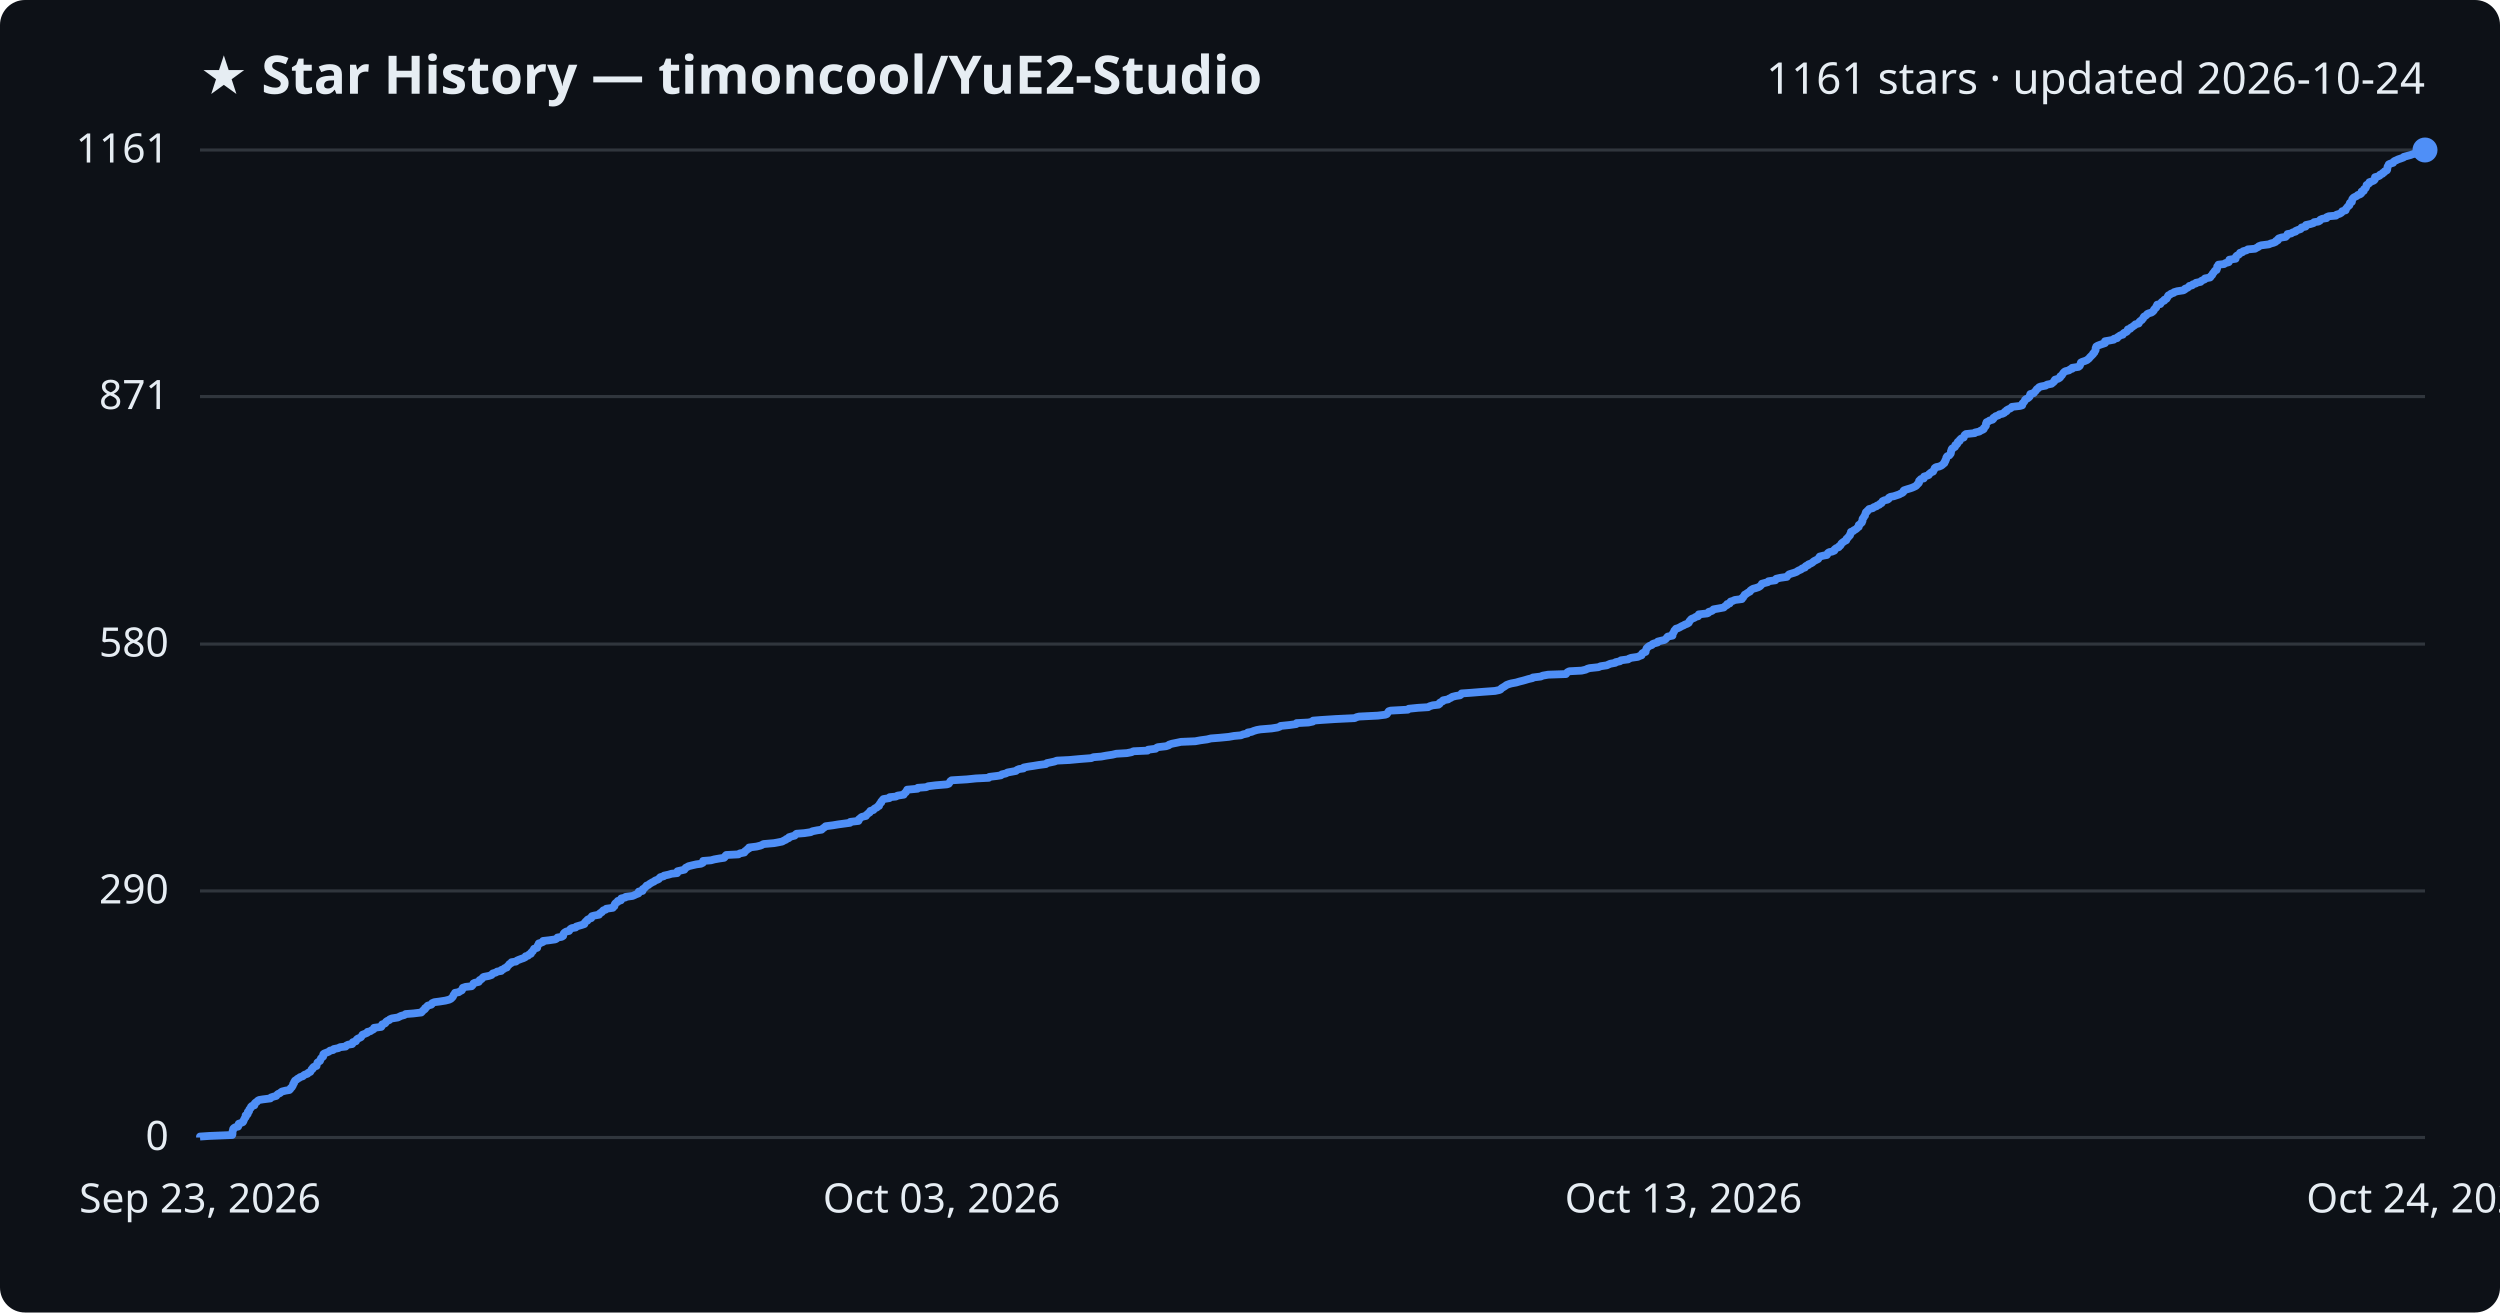
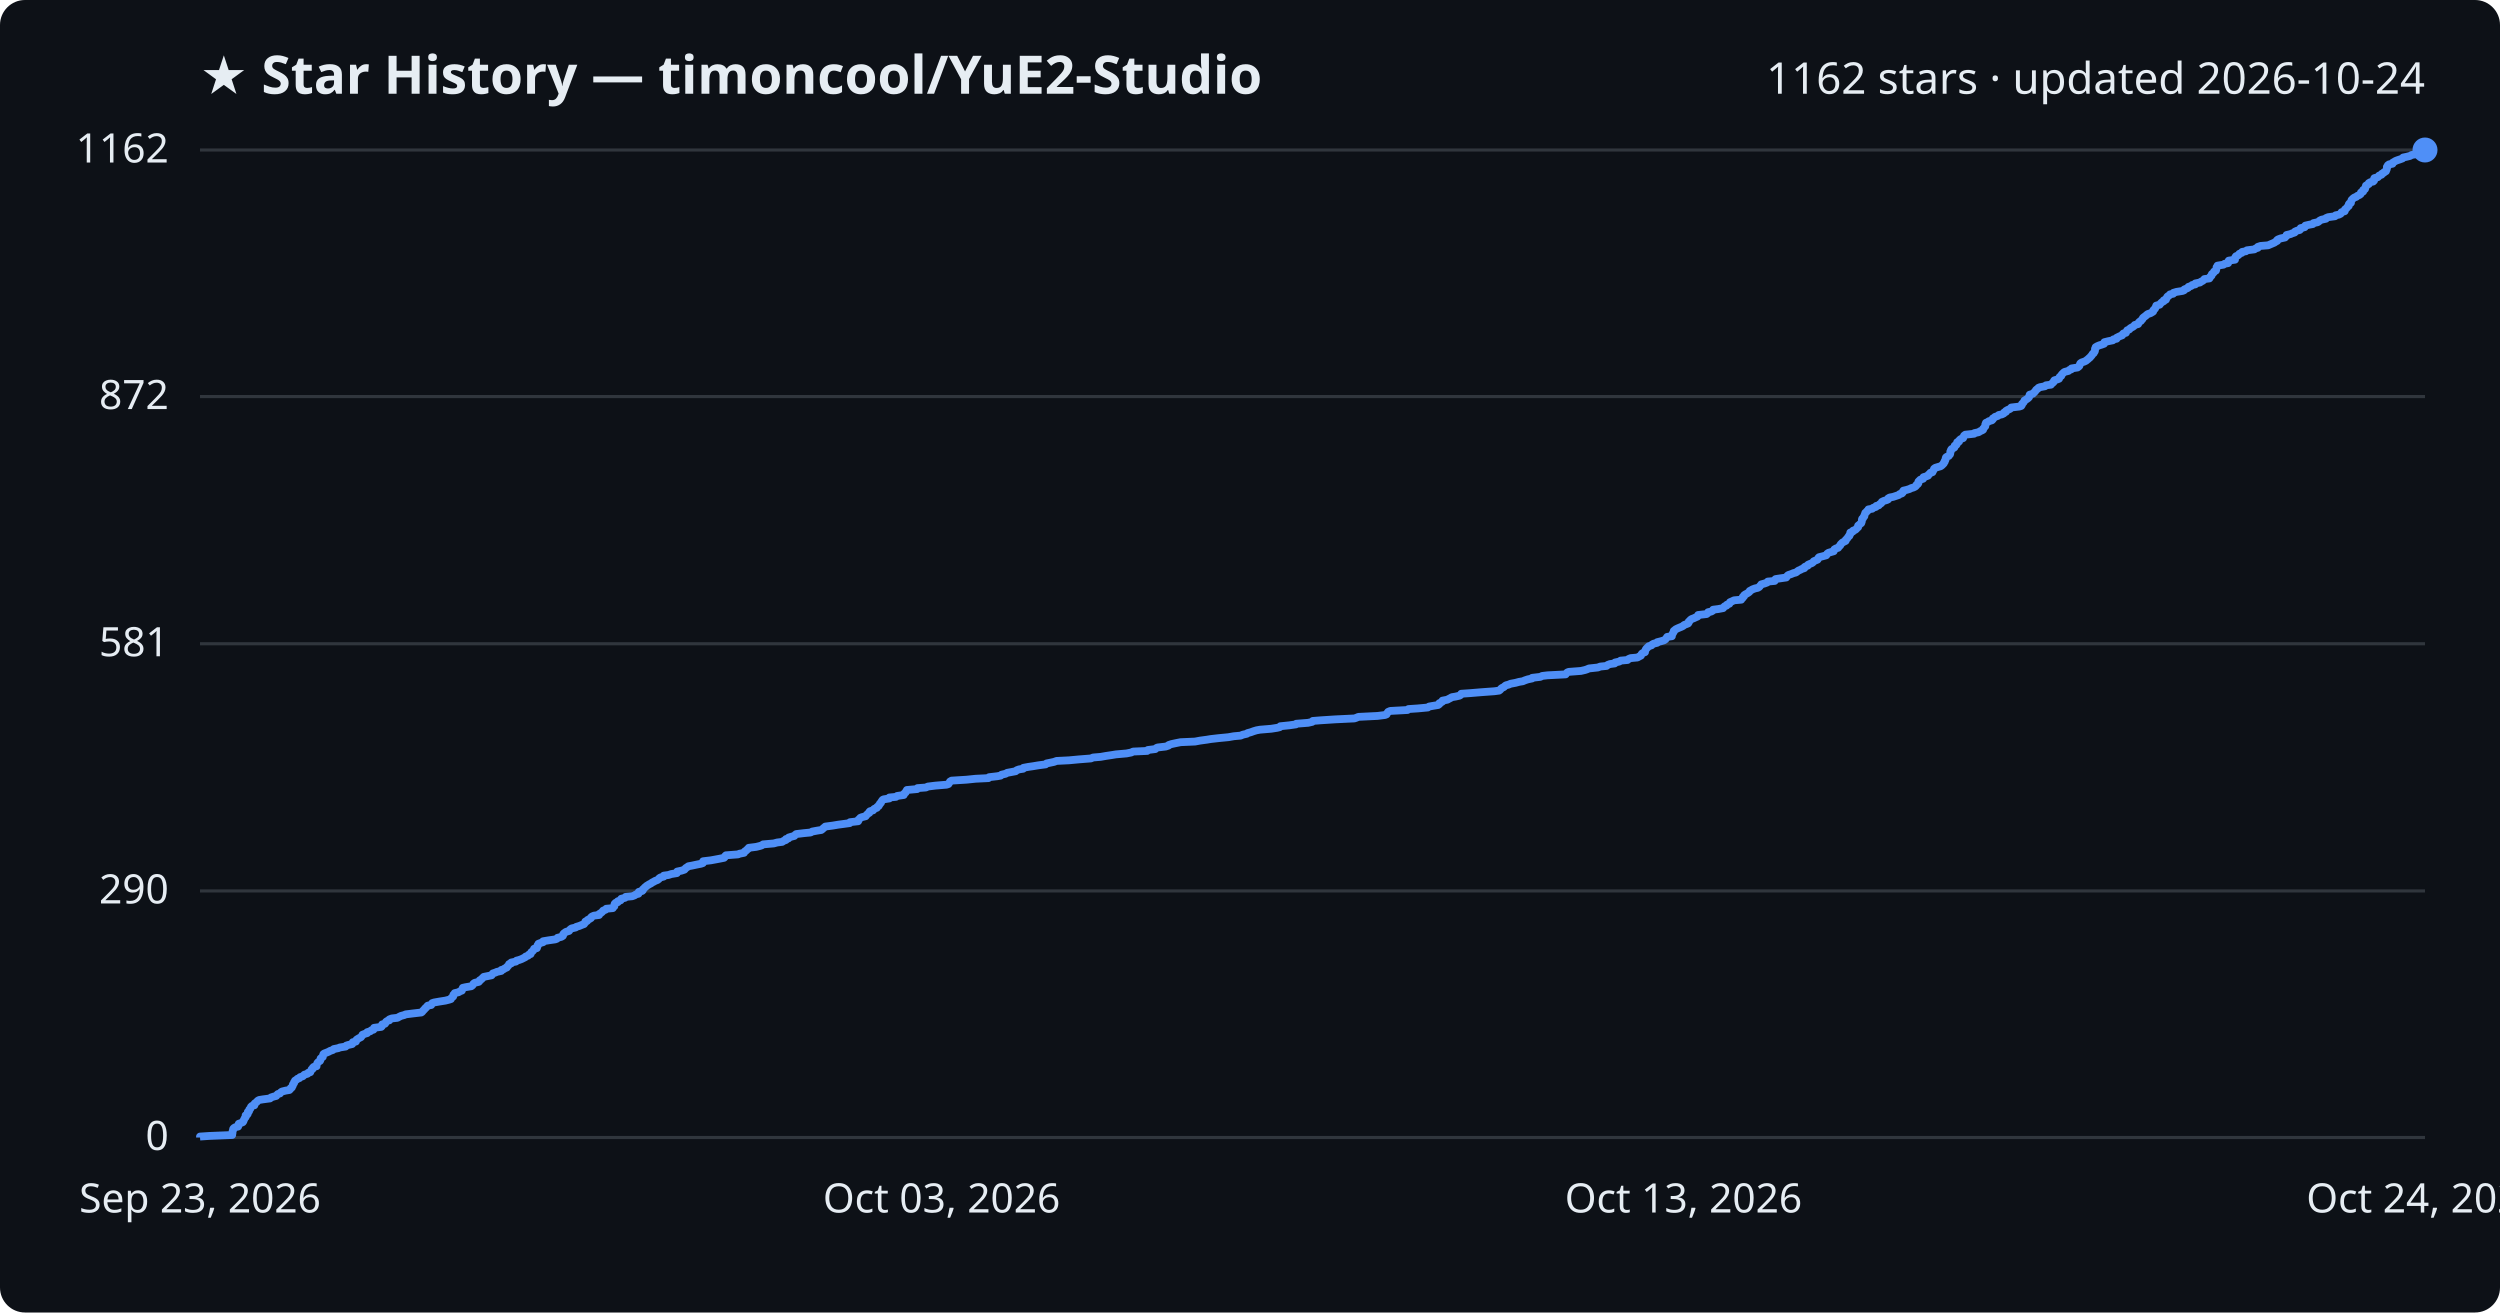
<svg xmlns="http://www.w3.org/2000/svg" viewBox="0 0 800 420" font-family="Segoe UI, sans-serif">
  <rect width="800" height="420" fill="#0d1117" rx="8" />
  <text x="64" y="30" fill="#e6edf3" font-size="17" font-weight="700">★ Star History — timoncool/YuE2-Studio</text>
-   <text x="776" y="30" fill="#e6edf3" font-size="14" text-anchor="end">1161 stars · updated 2026-10-24</text>
+   <text x="776" y="30" fill="#e6edf3" font-size="14" text-anchor="end">1162 stars · updated 2026-10-24</text>
  <line x1="64" y1="364.0" x2="776" y2="364.0" stroke="#30363d" stroke-width="1" />
  <text x="54" y="368.0" fill="#e6edf3" font-size="13" text-anchor="end">0</text>
  <line x1="64" y1="285.1" x2="776" y2="285.1" stroke="#30363d" stroke-width="1" />
  <text x="54" y="289.1" fill="#e6edf3" font-size="13" text-anchor="end">290</text>
-   <line x1="64" y1="206.1" x2="776" y2="206.1" stroke="#30363d" stroke-width="1" />
-   <text x="54" y="210.1" fill="#e6edf3" font-size="13" text-anchor="end">580</text>
+   <line x1="64" y1="206.0" x2="776" y2="206.0" stroke="#30363d" stroke-width="1" />
+   <text x="54" y="210.0" fill="#e6edf3" font-size="13" text-anchor="end">581</text>
  <line x1="64" y1="126.9" x2="776" y2="126.9" stroke="#30363d" stroke-width="1" />
-   <text x="54" y="130.9" fill="#e6edf3" font-size="13" text-anchor="end">871</text>
+   <text x="54" y="130.9" fill="#e6edf3" font-size="13" text-anchor="end">872</text>
  <line x1="64" y1="48.0" x2="776" y2="48.0" stroke="#30363d" stroke-width="1" />
-   <text x="54" y="52.0" fill="#e6edf3" font-size="13" text-anchor="end">1161</text>
-   <path d="M64.0,364.0 L64.0,363.7 L67.0,363.5 L74.3,363.2 L74.4,362.9 L74.4,362.6 L74.4,362.4 L74.4,362.1 L74.5,361.8 L74.6,361.6 L74.6,361.3 L74.8,361.0 L75.3,360.7 L76.2,360.5 L76.3,360.2 L76.3,359.9 L76.4,359.6 L77.0,359.4 L77.7,359.1 L77.9,358.8 L77.9,358.6 L78.1,358.3 L78.2,358.0 L78.4,357.7 L78.6,357.5 L78.6,357.2 L78.6,356.9 L79.1,356.7 L79.3,356.4 L79.3,356.1 L79.3,355.8 L79.7,355.6 L79.7,355.3 L79.8,355.0 L80.1,354.7 L80.3,354.5 L80.3,354.2 L80.6,353.9 L81.4,353.7 L81.5,353.4 L81.5,353.1 L81.8,352.8 L82.2,352.6 L82.4,352.3 L82.9,352.0 L84.1,351.8 L86.5,351.5 L86.7,351.2 L87.6,350.9 L88.4,350.7 L88.6,350.4 L88.9,350.1 L89.6,349.8 L89.8,349.6 L90.2,349.3 L91.4,349.0 L92.6,348.8 L92.9,348.5 L93.0,348.2 L93.4,347.9 L93.5,347.7 L93.7,347.4 L93.8,347.1 L93.8,346.9 L94.1,346.6 L94.1,346.3 L94.3,346.0 L94.4,345.8 L94.9,345.5 L95.2,345.2 L95.8,344.9 L96.0,344.7 L96.9,344.4 L97.2,344.1 L97.5,343.9 L98.4,343.6 L98.6,343.3 L99.3,343.0 L99.4,342.8 L99.6,342.5 L99.7,342.2 L100.1,342.0 L100.1,341.7 L100.4,341.4 L101.3,341.1 L101.3,340.9 L101.4,340.6 L101.5,340.3 L101.6,340.0 L101.9,339.8 L102.4,339.5 L102.5,339.2 L102.6,339.0 L102.7,338.7 L103.0,338.4 L103.4,338.1 L103.4,337.9 L103.4,337.6 L103.5,337.3 L103.8,337.1 L104.6,336.8 L105.3,336.5 L105.6,336.2 L106.6,336.0 L106.8,335.7 L108.3,335.4 L108.8,335.1 L110.6,334.9 L110.8,334.6 L111.4,334.3 L112.7,334.1 L112.9,333.8 L112.9,333.5 L113.9,333.2 L114.0,333.0 L114.1,332.7 L114.4,332.4 L114.9,332.2 L115.5,331.9 L115.7,331.6 L115.9,331.3 L116.0,331.1 L116.8,330.8 L117.5,330.5 L117.6,330.2 L118.5,330.0 L118.9,329.7 L119.5,329.4 L119.7,329.2 L119.7,328.9 L122.0,328.6 L122.2,328.3 L122.2,328.1 L122.3,327.8 L123.2,327.5 L123.4,327.3 L123.5,327.0 L123.9,326.7 L124.6,326.4 L124.7,326.2 L125.4,325.9 L127.3,325.6 L127.7,325.4 L128.3,325.1 L129.4,324.8 L129.8,324.5 L132.3,324.3 L134.8,324.0 L135.1,323.7 L135.3,323.4 L135.6,323.2 L136.0,322.9 L136.0,322.6 L136.4,322.4 L136.6,322.1 L136.9,321.8 L138.0,321.5 L138.2,321.3 L138.3,321.0 L139.0,320.7 L140.6,320.5 L142.5,320.2 L143.7,319.9 L144.3,319.6 L144.5,319.4 L144.8,319.1 L145.0,318.8 L145.1,318.5 L145.2,318.3 L145.5,318.0 L145.6,317.7 L146.8,317.5 L147.2,317.2 L147.8,316.9 L147.9,316.6 L148.1,316.4 L148.1,316.1 L149.0,315.8 L150.9,315.6 L151.2,315.3 L151.4,315.0 L151.5,314.7 L151.9,314.5 L153.2,314.2 L153.4,313.9 L153.5,313.6 L154.0,313.4 L154.3,313.1 L154.5,312.8 L154.8,312.6 L156.4,312.3 L157.3,312.0 L157.5,311.7 L157.7,311.5 L158.7,311.2 L159.1,310.9 L160.4,310.7 L160.4,310.4 L161.2,310.1 L161.5,309.8 L162.2,309.6 L162.3,309.3 L162.6,309.0 L162.9,308.7 L163.0,308.5 L163.6,308.2 L163.7,307.9 L165.1,307.7 L165.4,307.4 L166.1,307.1 L166.9,306.8 L167.5,306.6 L168.1,306.3 L168.2,306.0 L169.0,305.8 L169.2,305.5 L169.9,305.2 L169.9,304.9 L170.1,304.7 L170.5,304.4 L170.6,304.1 L170.9,303.8 L170.9,303.6 L171.9,303.3 L171.9,303.0 L172.0,302.8 L172.1,302.5 L172.4,302.2 L172.4,301.9 L173.1,301.7 L173.8,301.4 L173.8,301.1 L175.6,300.9 L177.7,300.6 L178.2,300.3 L178.4,300.0 L179.7,299.8 L180.2,299.5 L180.2,299.2 L180.3,298.9 L180.4,298.7 L180.7,298.4 L181.2,298.1 L182.1,297.9 L182.3,297.6 L182.5,297.3 L183.0,297.0 L184.2,296.8 L184.4,296.5 L185.4,296.2 L186.1,296.0 L187.0,295.7 L187.0,295.4 L187.3,295.1 L187.4,294.9 L188.0,294.6 L188.0,294.3 L188.6,294.0 L189.2,293.8 L189.2,293.5 L189.4,293.2 L190.1,293.0 L191.7,292.7 L191.8,292.4 L192.2,292.1 L192.6,291.9 L192.8,291.6 L193.1,291.3 L193.8,291.1 L194.0,290.8 L196.1,290.5 L196.2,290.2 L196.6,290.0 L196.7,289.7 L196.7,289.4 L196.8,289.2 L197.1,288.9 L197.7,288.6 L197.7,288.3 L198.7,288.1 L198.7,287.8 L198.8,287.5 L200.1,287.2 L200.2,287.0 L202.4,286.7 L203.1,286.4 L203.5,286.2 L204.3,285.9 L204.4,285.6 L204.4,285.3 L205.6,285.1 L205.7,284.8 L205.7,284.5 L206.1,284.3 L206.4,284.0 L206.7,283.7 L206.9,283.4 L207.5,283.2 L207.8,282.9 L208.3,282.6 L208.8,282.3 L209.3,282.1 L209.6,281.8 L210.4,281.5 L210.8,281.3 L211.0,281.0 L211.3,280.7 L212.4,280.4 L212.5,280.2 L213.9,279.9 L214.9,279.6 L216.7,279.4 L216.8,279.1 L216.8,278.8 L218.1,278.5 L219.0,278.3 L219.2,278.0 L219.4,277.7 L220.0,277.4 L220.3,277.2 L221.5,276.9 L222.8,276.6 L224.3,276.4 L224.9,276.1 L225.0,275.8 L225.0,275.5 L227.5,275.3 L228.6,275.0 L230.3,274.7 L231.7,274.5 L232.0,274.2 L232.1,273.9 L232.4,273.6 L236.3,273.4 L236.7,273.1 L238.2,272.8 L238.3,272.5 L238.5,272.3 L239.0,272.0 L239.2,271.7 L239.7,271.5 L239.7,271.2 L242.1,270.9 L243.3,270.6 L243.8,270.4 L244.3,270.1 L247.7,269.8 L248.8,269.6 L250.3,269.3 L250.8,269.0 L251.5,268.7 L251.6,268.5 L252.4,268.2 L252.5,267.9 L253.5,267.6 L254.3,267.4 L254.5,267.1 L254.9,266.8 L257.4,266.6 L259.4,266.3 L260.0,266.0 L261.5,265.7 L262.9,265.5 L263.2,265.2 L263.6,264.9 L263.9,264.7 L264.2,264.4 L266.5,264.1 L268.3,263.8 L269.8,263.6 L272.0,263.3 L272.1,263.0 L274.7,262.7 L274.8,262.5 L274.8,262.2 L275.2,261.9 L275.4,261.7 L275.8,261.4 L277.1,261.1 L277.2,260.8 L277.5,260.6 L277.8,260.3 L278.3,260.0 L278.3,259.8 L278.5,259.5 L279.5,259.2 L279.7,258.9 L279.9,258.7 L280.6,258.4 L280.8,258.1 L281.3,257.9 L281.3,257.6 L281.5,257.3 L281.7,257.0 L282.0,256.8 L282.0,256.5 L282.3,256.2 L282.5,255.9 L282.7,255.7 L284.6,255.4 L284.7,255.1 L286.7,254.9 L287.2,254.6 L289.2,254.3 L289.3,254.0 L289.5,253.8 L289.9,253.5 L290.0,253.2 L290.2,253.0 L290.3,252.7 L293.6,252.4 L293.7,252.1 L296.4,251.9 L297.0,251.6 L299.4,251.3 L303.0,251.0 L303.6,250.8 L303.8,250.5 L304.0,250.2 L304.1,250.0 L304.5,249.7 L309.4,249.4 L312.3,249.1 L316.4,248.9 L316.6,248.6 L319.1,248.3 L320.3,248.1 L320.6,247.8 L321.9,247.5 L322.4,247.2 L323.5,247.0 L325.1,246.7 L325.4,246.4 L326.1,246.1 L327.5,245.9 L327.6,245.6 L329.2,245.3 L330.6,245.1 L332.4,244.8 L334.7,244.5 L335.0,244.2 L336.0,244.0 L337.4,243.7 L338.2,243.4 L342.2,243.2 L345.4,242.9 L349.2,242.6 L349.9,242.3 L352.4,242.1 L354.0,241.8 L356.0,241.5 L357.2,241.2 L360.6,241.0 L362.1,240.7 L362.7,240.4 L367.2,240.2 L367.4,239.9 L369.8,239.6 L370.1,239.3 L370.5,239.1 L373.1,238.8 L374.0,238.5 L374.1,238.3 L375.0,238.0 L376.5,237.7 L377.9,237.4 L382.5,237.2 L384.1,236.9 L386.3,236.6 L387.5,236.3 L390.1,236.1 L393.2,235.8 L394.9,235.5 L397.1,235.3 L397.8,235.0 L399.2,234.7 L399.3,234.4 L400.5,234.2 L401.2,233.9 L402.2,233.6 L403.3,233.4 L406.9,233.1 L408.8,232.8 L409.6,232.5 L409.8,232.3 L412.7,232.0 L414.8,231.7 L414.9,231.4 L418.7,231.2 L420.1,230.9 L420.2,230.6 L422.7,230.4 L427.3,230.1 L433.5,229.8 L434.1,229.5 L434.9,229.3 L440.9,229.0 L443.3,228.7 L443.8,228.5 L444.0,228.2 L444.2,227.9 L444.4,227.6 L445.0,227.4 L450.5,227.1 L450.8,226.8 L453.8,226.5 L457.0,226.3 L457.5,226.0 L458.5,225.7 L460.3,225.5 L460.7,225.2 L460.7,224.9 L461.2,224.6 L461.7,224.4 L461.8,224.1 L463.4,223.8 L463.6,223.6 L464.3,223.3 L464.7,223.0 L465.9,222.7 L467.2,222.5 L467.6,222.2 L467.7,221.9 L470.6,221.7 L474.3,221.4 L478.4,221.1 L479.8,220.8 L480.2,220.6 L480.4,220.3 L480.9,220.0 L481.4,219.7 L481.7,219.5 L482.1,219.2 L482.9,218.9 L483.6,218.7 L485.2,218.4 L486.2,218.1 L487.4,217.8 L488.1,217.6 L489.1,217.3 L490.4,217.0 L490.5,216.8 L493.0,216.5 L493.7,216.2 L495.4,215.9 L501.1,215.7 L501.3,215.4 L501.6,215.1 L502.2,214.8 L506.1,214.6 L507.4,214.3 L508.0,214.0 L508.7,213.8 L511.5,213.5 L512.2,213.2 L514.2,212.9 L514.6,212.7 L515.3,212.4 L516.9,212.1 L517.0,211.9 L518.4,211.6 L518.7,211.3 L521.0,211.0 L521.2,210.8 L522.0,210.5 L524.1,210.2 L524.7,209.9 L525.3,209.7 L525.4,209.4 L525.5,209.1 L525.8,208.9 L526.6,208.6 L526.6,208.3 L526.7,208.0 L526.8,207.8 L526.9,207.5 L527.2,207.2 L527.4,207.0 L527.8,206.7 L528.6,206.4 L528.8,206.1 L529.3,205.9 L530.4,205.6 L530.5,205.3 L531.7,205.0 L532.6,204.8 L533.0,204.5 L533.3,204.2 L533.4,204.0 L533.7,203.7 L535.2,203.4 L535.2,203.1 L535.2,202.9 L535.4,202.6 L535.6,202.3 L535.7,202.1 L535.8,201.8 L536.1,201.5 L536.3,201.2 L537.0,201.0 L537.6,200.7 L538.1,200.4 L538.8,200.1 L539.1,199.9 L539.9,199.6 L540.4,199.3 L540.5,199.1 L540.6,198.8 L540.9,198.5 L541.1,198.2 L541.4,198.0 L542.2,197.7 L542.6,197.4 L543.4,197.2 L543.6,196.9 L543.6,196.6 L546.3,196.3 L546.7,196.1 L546.8,195.8 L547.8,195.5 L548.2,195.2 L548.3,195.0 L550.0,194.7 L551.6,194.4 L551.8,194.2 L552.1,193.9 L552.7,193.6 L552.7,193.3 L553.5,193.1 L553.6,192.8 L553.8,192.5 L554.5,192.3 L555.1,192.0 L557.4,191.7 L557.4,191.4 L557.8,191.2 L557.9,190.9 L558.2,190.6 L558.3,190.3 L558.7,190.1 L559.1,189.8 L559.6,189.5 L560.0,189.3 L560.1,189.0 L560.5,188.7 L561.0,188.4 L561.8,188.2 L562.7,187.9 L563.2,187.6 L563.4,187.4 L563.7,187.1 L563.8,186.8 L564.9,186.5 L565.7,186.3 L565.9,186.0 L568.1,185.7 L568.1,185.5 L568.4,185.2 L569.7,184.9 L571.8,184.6 L571.9,184.4 L572.2,184.1 L572.5,183.8 L573.4,183.5 L574.1,183.3 L574.9,183.0 L575.3,182.7 L575.7,182.5 L576.4,182.2 L576.7,181.9 L577.6,181.6 L577.6,181.4 L577.9,181.1 L578.7,180.8 L578.7,180.6 L579.5,180.3 L580.0,180.0 L580.3,179.7 L580.6,179.5 L581.2,179.2 L581.8,178.9 L582.0,178.6 L582.1,178.4 L582.3,178.1 L583.5,177.8 L584.6,177.6 L584.8,177.3 L584.9,177.0 L585.3,176.7 L586.3,176.5 L587.0,176.2 L587.0,175.9 L587.2,175.7 L587.6,175.4 L588.4,175.1 L588.5,174.8 L588.9,174.6 L589.1,174.3 L589.2,174.0 L589.5,173.7 L589.8,173.5 L590.2,173.2 L590.8,172.9 L590.8,172.7 L590.9,172.4 L591.3,172.1 L591.5,171.8 L591.7,171.6 L592.0,171.3 L592.0,171.0 L592.2,170.8 L592.3,170.5 L592.3,170.2 L593.1,169.9 L593.2,169.7 L593.8,169.4 L594.2,169.1 L594.4,168.8 L594.8,168.6 L594.8,168.3 L594.8,168.0 L595.2,167.8 L595.4,167.5 L595.8,167.2 L595.8,166.9 L596.0,166.7 L596.0,166.4 L596.0,166.1 L596.1,165.9 L596.4,165.6 L596.5,165.3 L596.8,165.0 L596.8,164.8 L596.9,164.5 L597.0,164.2 L597.1,163.9 L597.5,163.7 L597.6,163.4 L598.0,163.1 L598.1,162.9 L599.3,162.6 L599.6,162.3 L600.5,162.0 L600.6,161.8 L601.4,161.5 L601.6,161.2 L602.1,161.0 L602.3,160.7 L602.4,160.4 L603.0,160.1 L604.0,159.9 L604.4,159.6 L604.4,159.3 L604.9,159.0 L606.0,158.8 L606.9,158.5 L607.8,158.2 L608.1,158.0 L608.8,157.7 L609.1,157.4 L609.1,157.1 L609.3,156.9 L610.2,156.6 L611.2,156.3 L611.8,156.1 L612.5,155.8 L613.1,155.5 L613.4,155.2 L613.5,155.0 L613.9,154.7 L614.1,154.4 L614.1,154.1 L614.1,153.9 L614.4,153.6 L614.7,153.3 L615.6,153.1 L615.6,152.8 L615.7,152.5 L616.7,152.2 L617.2,152.0 L617.3,151.7 L617.7,151.4 L617.9,151.2 L618.6,150.9 L618.7,150.6 L618.9,150.3 L619.0,150.1 L619.1,149.8 L619.5,149.5 L620.5,149.3 L621.2,149.0 L621.6,148.7 L621.9,148.4 L622.2,148.2 L622.2,147.9 L622.5,147.6 L622.5,147.3 L622.7,147.1 L622.8,146.8 L622.8,146.5 L622.9,146.3 L623.1,146.0 L623.8,145.7 L624.0,145.4 L624.2,145.2 L624.3,144.9 L624.3,144.6 L624.3,144.4 L624.5,144.1 L624.5,143.8 L624.7,143.5 L625.1,143.3 L625.6,143.0 L625.7,142.7 L625.7,142.4 L626.2,142.2 L626.4,141.9 L626.4,141.6 L626.5,141.4 L627.1,141.1 L627.1,140.8 L627.4,140.5 L627.6,140.3 L628.4,140.0 L628.5,139.7 L628.6,139.5 L628.7,139.2 L629.1,138.9 L631.9,138.6 L632.0,138.4 L633.4,138.1 L633.8,137.8 L634.5,137.5 L634.8,137.3 L634.8,137.0 L635.1,136.7 L635.3,136.5 L635.5,136.2 L635.5,135.9 L635.5,135.6 L635.6,135.4 L635.7,135.1 L636.4,134.8 L636.6,134.6 L637.6,134.3 L637.9,134.0 L637.9,133.7 L638.3,133.5 L638.6,133.2 L639.5,132.9 L639.8,132.6 L640.8,132.4 L641.4,132.1 L641.5,131.8 L642.1,131.6 L642.1,131.3 L642.6,131.0 L643.3,130.7 L643.6,130.5 L643.8,130.2 L646.4,129.9 L647.1,129.7 L647.2,129.4 L647.2,129.1 L647.5,128.8 L647.7,128.6 L647.9,128.3 L648.0,128.0 L648.3,127.7 L648.8,127.5 L649.2,127.2 L649.5,126.9 L649.5,126.7 L649.6,126.4 L649.7,126.1 L650.8,125.8 L650.9,125.6 L651.2,125.3 L651.5,125.0 L651.6,124.8 L651.8,124.5 L652.3,124.2 L652.5,123.9 L653.0,123.7 L654.6,123.4 L655.0,123.1 L656.5,122.8 L656.7,122.6 L657.1,122.3 L657.4,122.0 L657.4,121.8 L657.6,121.5 L658.6,121.2 L659.1,120.9 L659.3,120.7 L659.3,120.4 L659.8,120.1 L659.9,119.9 L660.1,119.6 L660.3,119.3 L660.6,119.0 L660.9,118.8 L662.1,118.5 L662.4,118.2 L663.1,118.0 L663.1,117.7 L665.1,117.4 L665.5,117.1 L665.6,116.9 L665.7,116.6 L665.8,116.3 L665.9,116.0 L666.3,115.8 L667.2,115.5 L667.9,115.2 L668.1,115.0 L668.5,114.7 L668.7,114.4 L669.0,114.1 L669.2,113.9 L669.5,113.6 L669.8,113.3 L669.8,113.1 L670.2,112.8 L670.3,112.5 L670.5,112.2 L670.6,112.0 L670.6,111.7 L670.6,111.4 L670.8,111.1 L670.8,110.9 L671.3,110.6 L672.1,110.3 L672.7,110.1 L673.6,109.8 L673.6,109.5 L673.6,109.2 L674.8,109.0 L676.4,108.7 L676.5,108.4 L677.5,108.2 L677.6,107.9 L678.1,107.6 L678.5,107.3 L679.3,107.1 L679.4,106.8 L679.7,106.5 L680.5,106.2 L680.7,106.0 L680.8,105.7 L680.9,105.4 L681.7,105.2 L681.8,104.9 L682.4,104.6 L682.7,104.3 L683.1,104.1 L683.3,103.8 L684.4,103.5 L684.5,103.3 L684.6,103.0 L684.9,102.7 L685.4,102.4 L685.5,102.2 L685.8,101.9 L685.9,101.6 L686.1,101.3 L686.5,101.1 L686.9,100.8 L687.1,100.5 L687.5,100.3 L688.5,100.0 L688.9,99.7 L689.2,99.4 L689.2,99.2 L689.4,98.9 L689.8,98.6 L690.0,98.4 L690.0,98.1 L690.2,97.8 L690.3,97.5 L691.3,97.3 L691.5,97.0 L691.7,96.7 L692.1,96.4 L692.6,96.2 L692.6,95.9 L693.3,95.6 L693.4,95.4 L693.6,95.1 L693.7,94.8 L693.9,94.5 L694.4,94.3 L694.7,94.0 L695.6,93.7 L695.7,93.5 L696.7,93.2 L698.7,92.9 L699.2,92.6 L699.2,92.4 L700.0,92.1 L700.4,91.8 L700.6,91.5 L701.5,91.3 L701.7,91.0 L702.7,90.7 L702.7,90.5 L704.2,90.2 L704.4,89.9 L705.0,89.6 L705.5,89.4 L705.6,89.1 L707.2,88.8 L707.4,88.6 L707.5,88.3 L707.9,88.0 L708.0,87.7 L708.1,87.5 L708.4,87.2 L708.6,86.9 L708.8,86.6 L709.3,86.4 L709.4,86.1 L709.5,85.8 L709.5,85.6 L709.5,85.3 L709.8,85.0 L709.9,84.7 L711.7,84.5 L712.1,84.2 L713.2,83.9 L713.3,83.7 L713.3,83.4 L713.4,83.1 L715.4,82.8 L715.4,82.6 L715.4,82.3 L715.6,82.0 L715.8,81.8 L716.4,81.5 L716.7,81.2 L716.8,80.9 L717.6,80.7 L717.8,80.4 L718.9,80.1 L719.3,79.8 L721.6,79.6 L722.1,79.3 L722.7,79.0 L722.8,78.8 L723.6,78.5 L726.0,78.2 L726.7,77.9 L727.5,77.7 L728.2,77.4 L728.3,77.1 L728.9,76.9 L728.9,76.6 L729.2,76.3 L730.1,76.0 L731.4,75.8 L731.7,75.5 L732.0,75.2 L732.0,74.9 L733.2,74.7 L733.6,74.4 L734.6,74.1 L734.6,73.9 L735.3,73.6 L736.2,73.3 L736.4,73.0 L736.5,72.8 L737.8,72.5 L737.8,72.2 L737.9,72.0 L739.3,71.7 L740.3,71.4 L740.5,71.1 L741.9,70.9 L742.4,70.6 L742.5,70.3 L743.2,70.0 L744.5,69.8 L744.5,69.5 L745.2,69.2 L747.5,69.0 L747.7,68.7 L748.7,68.4 L749.2,68.1 L749.4,67.9 L749.5,67.6 L750.6,67.3 L750.6,67.1 L750.7,66.8 L751.0,66.5 L751.2,66.2 L751.4,66.0 L751.8,65.7 L751.9,65.4 L751.9,65.1 L752.0,64.9 L752.6,64.6 L752.6,64.3 L752.7,64.1 L752.7,63.8 L752.9,63.5 L753.2,63.2 L753.6,63.0 L754.2,62.7 L754.5,62.4 L755.2,62.2 L755.6,61.9 L755.7,61.6 L755.7,61.3 L756.4,61.1 L756.4,60.8 L756.5,60.5 L757.0,60.2 L757.1,60.0 L757.2,59.7 L757.3,59.4 L757.3,59.2 L757.8,58.9 L758.2,58.6 L758.2,58.3 L758.8,58.1 L759.6,57.8 L759.9,57.5 L760.0,57.3 L760.0,57.0 L760.0,56.7 L761.1,56.4 L761.5,56.2 L761.6,55.9 L762.4,55.6 L762.5,55.3 L763.0,55.1 L763.1,54.8 L763.8,54.5 L763.9,54.3 L763.9,54.0 L764.0,53.7 L764.0,53.4 L764.1,53.2 L764.3,52.9 L764.4,52.6 L764.8,52.4 L765.8,52.1 L765.9,51.8 L766.3,51.5 L766.8,51.3 L767.4,51.0 L768.3,50.7 L769.1,50.4 L769.2,50.2 L770.3,49.9 L771.4,49.6 L771.9,49.4 L773.0,49.1 L774.4,48.8 L774.4,48.5 L775.8,48.3 L776.0,48.0 L776.0,48.0" fill="none" stroke="#4f8ff7" stroke-width="2.5" stroke-linejoin="round" />
+   <text x="54" y="52.0" fill="#e6edf3" font-size="13" text-anchor="end">1162</text>
+   <path d="M64.0,364.0 L64.0,363.7 L67.0,363.5 L74.3,363.2 L74.3,362.9 L74.4,362.6 L74.4,362.4 L74.4,362.1 L74.5,361.8 L74.6,361.6 L74.6,361.3 L74.8,361.0 L75.3,360.7 L76.2,360.5 L76.3,360.2 L76.3,359.9 L76.4,359.6 L77.0,359.4 L77.7,359.1 L77.9,358.8 L77.9,358.6 L78.1,358.3 L78.2,358.0 L78.4,357.7 L78.6,357.5 L78.6,357.2 L78.6,356.9 L79.1,356.7 L79.3,356.4 L79.3,356.1 L79.3,355.8 L79.7,355.6 L79.7,355.3 L79.8,355.0 L80.1,354.8 L80.2,354.5 L80.3,354.2 L80.6,353.9 L81.4,353.7 L81.4,353.4 L81.5,353.1 L81.8,352.9 L82.2,352.6 L82.4,352.3 L82.9,352.0 L84.1,351.8 L86.4,351.5 L86.7,351.2 L87.6,350.9 L88.4,350.7 L88.6,350.4 L88.9,350.1 L89.6,349.9 L89.8,349.6 L90.2,349.3 L91.4,349.0 L92.6,348.8 L92.9,348.5 L93.0,348.2 L93.4,348.0 L93.5,347.7 L93.7,347.4 L93.7,347.1 L93.8,346.9 L94.1,346.6 L94.1,346.3 L94.3,346.1 L94.4,345.8 L94.9,345.5 L95.2,345.2 L95.8,345.0 L96.0,344.7 L96.9,344.4 L97.2,344.1 L97.4,343.9 L98.4,343.6 L98.6,343.3 L99.3,343.1 L99.4,342.8 L99.6,342.5 L99.7,342.2 L100.1,342.0 L100.1,341.7 L100.4,341.4 L101.3,341.2 L101.3,340.9 L101.4,340.6 L101.5,340.3 L101.6,340.1 L101.9,339.8 L102.4,339.5 L102.5,339.3 L102.6,339.0 L102.6,338.7 L103.0,338.4 L103.3,338.2 L103.3,337.9 L103.4,337.6 L103.5,337.3 L103.8,337.1 L104.6,336.8 L105.3,336.5 L105.6,336.3 L106.5,336.0 L106.8,335.7 L108.3,335.4 L108.7,335.2 L110.6,334.9 L110.8,334.6 L111.4,334.4 L112.7,334.1 L112.9,333.8 L112.9,333.5 L113.9,333.3 L114.0,333.0 L114.1,332.7 L114.4,332.5 L114.9,332.2 L115.5,331.9 L115.7,331.6 L115.9,331.4 L116.0,331.1 L116.8,330.8 L117.5,330.6 L117.5,330.3 L118.5,330.0 L118.8,329.7 L119.5,329.5 L119.7,329.2 L119.7,328.9 L122.0,328.6 L122.2,328.4 L122.2,328.1 L122.3,327.8 L123.2,327.6 L123.4,327.3 L123.5,327.0 L123.9,326.7 L124.6,326.5 L124.6,326.2 L125.4,325.9 L127.2,325.7 L127.7,325.4 L128.3,325.1 L129.4,324.8 L129.8,324.6 L132.2,324.3 L134.8,324.0 L135.1,323.8 L135.3,323.5 L135.6,323.2 L135.9,322.9 L136.0,322.7 L136.4,322.4 L136.6,322.1 L136.9,321.8 L138.0,321.6 L138.1,321.3 L138.3,321.0 L138.9,320.8 L140.6,320.5 L142.5,320.2 L143.7,319.9 L144.3,319.7 L144.4,319.4 L144.7,319.1 L145.0,318.9 L145.1,318.6 L145.1,318.3 L145.5,318.0 L145.5,317.8 L146.8,317.5 L147.2,317.2 L147.8,317.0 L147.9,316.7 L148.0,316.4 L148.1,316.1 L149.0,315.9 L150.8,315.6 L151.2,315.3 L151.4,315.0 L151.5,314.8 L151.9,314.5 L153.2,314.2 L153.4,314.0 L153.5,313.7 L154.0,313.4 L154.3,313.1 L154.5,312.9 L154.8,312.6 L156.3,312.3 L157.3,312.1 L157.5,311.8 L157.7,311.5 L158.6,311.2 L159.0,311.0 L160.4,310.7 L160.4,310.4 L161.1,310.2 L161.5,309.9 L162.2,309.6 L162.3,309.3 L162.6,309.1 L162.8,308.8 L162.9,308.5 L163.6,308.3 L163.6,308.0 L165.1,307.7 L165.3,307.4 L166.1,307.2 L166.9,306.9 L167.5,306.6 L168.1,306.3 L168.2,306.1 L169.0,305.8 L169.2,305.5 L169.8,305.3 L169.9,305.0 L170.0,304.7 L170.4,304.4 L170.6,304.2 L170.8,303.9 L170.9,303.6 L171.8,303.4 L171.9,303.1 L172.0,302.8 L172.0,302.5 L172.3,302.3 L172.3,302.0 L173.1,301.7 L173.8,301.5 L173.8,301.2 L175.6,300.9 L177.7,300.6 L178.2,300.4 L178.4,300.1 L179.6,299.8 L180.1,299.5 L180.2,299.3 L180.2,299.0 L180.4,298.7 L180.7,298.5 L181.1,298.2 L182.1,297.9 L182.3,297.6 L182.5,297.4 L182.9,297.1 L184.2,296.8 L184.4,296.6 L185.4,296.3 L186.1,296.0 L186.9,295.7 L187.0,295.5 L187.3,295.2 L187.3,294.9 L187.9,294.7 L188.0,294.4 L188.6,294.1 L189.1,293.8 L189.1,293.6 L189.4,293.3 L190.1,293.0 L191.7,292.8 L191.7,292.5 L192.2,292.2 L192.6,291.9 L192.8,291.7 L193.0,291.4 L193.8,291.1 L194.0,290.8 L196.1,290.6 L196.2,290.3 L196.6,290.0 L196.6,289.8 L196.6,289.5 L196.7,289.2 L197.0,288.9 L197.7,288.7 L197.7,288.4 L198.6,288.1 L198.6,287.9 L198.8,287.6 L200.0,287.3 L200.2,287.0 L202.3,286.8 L203.1,286.5 L203.5,286.2 L204.3,286.0 L204.3,285.7 L204.4,285.4 L205.5,285.1 L205.7,284.9 L205.7,284.6 L206.1,284.3 L206.3,284.0 L206.6,283.8 L206.9,283.5 L207.4,283.2 L207.7,283.0 L208.3,282.7 L208.7,282.4 L209.3,282.1 L209.6,281.9 L210.4,281.6 L210.8,281.3 L210.9,281.1 L211.3,280.8 L212.4,280.5 L212.4,280.2 L213.9,280.0 L214.8,279.7 L216.6,279.4 L216.7,279.2 L216.7,278.9 L218.1,278.6 L219.0,278.3 L219.2,278.1 L219.4,277.8 L219.9,277.5 L220.3,277.2 L221.4,277.0 L222.8,276.7 L224.3,276.4 L224.9,276.2 L224.9,275.9 L225.0,275.6 L227.5,275.3 L228.6,275.1 L230.2,274.8 L231.7,274.5 L231.9,274.3 L232.0,274.0 L232.3,273.7 L236.2,273.4 L236.6,273.2 L238.1,272.9 L238.2,272.6 L238.4,272.4 L238.9,272.1 L239.1,271.8 L239.6,271.5 L239.6,271.3 L242.0,271.0 L243.2,270.7 L243.8,270.5 L244.2,270.2 L247.6,269.9 L248.7,269.6 L250.3,269.4 L250.7,269.1 L251.5,268.8 L251.5,268.5 L252.3,268.3 L252.4,268.0 L253.4,267.7 L254.2,267.5 L254.4,267.2 L254.8,266.9 L257.3,266.6 L259.4,266.4 L259.9,266.1 L261.5,265.8 L262.8,265.6 L263.2,265.3 L263.5,265.0 L263.9,264.7 L264.1,264.5 L266.4,264.2 L268.2,263.9 L269.7,263.7 L271.9,263.4 L272.0,263.1 L274.6,262.8 L274.7,262.6 L274.7,262.3 L275.1,262.0 L275.3,261.7 L275.8,261.5 L277.0,261.2 L277.2,260.9 L277.4,260.7 L277.7,260.4 L278.2,260.1 L278.2,259.8 L278.4,259.6 L279.4,259.3 L279.6,259.0 L279.8,258.8 L280.6,258.5 L280.7,258.2 L281.2,257.9 L281.2,257.7 L281.5,257.4 L281.6,257.1 L281.9,256.9 L282.0,256.6 L282.2,256.3 L282.4,256.0 L282.7,255.8 L284.6,255.5 L284.6,255.2 L286.7,255.0 L287.1,254.7 L289.2,254.4 L289.2,254.1 L289.4,253.9 L289.8,253.6 L289.9,253.3 L290.1,253.0 L290.2,252.8 L293.5,252.5 L293.6,252.2 L296.3,252.0 L296.9,251.7 L299.3,251.4 L302.9,251.1 L303.5,250.9 L303.7,250.6 L303.9,250.3 L304.0,250.1 L304.5,249.8 L309.3,249.5 L312.2,249.2 L316.3,249.0 L316.5,248.7 L319.1,248.4 L320.2,248.2 L320.5,247.9 L321.8,247.6 L322.3,247.3 L323.4,247.1 L325.0,246.8 L325.3,246.5 L326.1,246.2 L327.4,246.0 L327.5,245.7 L329.1,245.4 L330.5,245.2 L332.3,244.9 L334.6,244.6 L334.9,244.3 L335.9,244.1 L337.3,243.8 L338.1,243.5 L342.1,243.3 L345.3,243.0 L349.1,242.7 L349.8,242.4 L352.2,242.2 L353.9,241.9 L355.9,241.6 L357.1,241.4 L360.5,241.1 L362.0,240.8 L362.6,240.5 L367.1,240.3 L367.3,240.0 L369.7,239.7 L370.0,239.4 L370.4,239.2 L373.0,238.9 L373.9,238.6 L374.0,238.4 L374.9,238.1 L376.3,237.8 L377.8,237.5 L382.4,237.3 L384.0,237.0 L386.2,236.7 L387.4,236.5 L390.0,236.2 L393.1,235.9 L394.8,235.6 L397.0,235.4 L397.7,235.1 L399.0,234.8 L399.2,234.6 L400.3,234.3 L401.1,234.0 L402.1,233.7 L403.2,233.5 L406.8,233.2 L408.7,232.9 L409.5,232.7 L409.7,232.4 L412.6,232.1 L414.7,231.8 L414.8,231.6 L418.6,231.3 L419.9,231.0 L420.1,230.7 L422.6,230.5 L427.2,230.2 L433.4,229.9 L434.0,229.7 L434.7,229.4 L440.8,229.1 L443.2,228.8 L443.7,228.6 L443.8,228.3 L444.1,228.0 L444.2,227.8 L444.9,227.5 L450.4,227.2 L450.7,226.9 L453.7,226.7 L456.9,226.4 L457.3,226.1 L458.4,225.9 L460.2,225.6 L460.6,225.3 L460.6,225.0 L461.1,224.8 L461.6,224.5 L461.6,224.2 L463.2,223.9 L463.5,223.7 L464.1,223.4 L464.6,223.1 L465.8,222.9 L467.1,222.6 L467.5,222.3 L467.6,222.0 L470.5,221.8 L474.1,221.5 L478.2,221.2 L479.7,221.0 L480.1,220.7 L480.3,220.4 L480.7,220.1 L481.2,219.9 L481.5,219.6 L481.9,219.3 L482.7,219.1 L483.4,218.8 L485.0,218.5 L486.1,218.2 L487.3,218.0 L488.0,217.7 L488.9,217.4 L490.3,217.1 L490.3,216.9 L492.9,216.6 L493.5,216.3 L495.2,216.1 L501.0,215.8 L501.2,215.5 L501.5,215.2 L502.0,215.0 L505.9,214.7 L507.2,214.4 L507.8,214.2 L508.5,213.9 L511.3,213.6 L512.1,213.3 L514.1,213.1 L514.4,212.8 L515.2,212.5 L516.7,212.3 L516.8,212.0 L518.2,211.7 L518.6,211.4 L520.8,211.2 L521.1,210.9 L521.8,210.6 L524.0,210.4 L524.5,210.1 L525.1,209.8 L525.2,209.5 L525.3,209.3 L525.6,209.0 L526.4,208.7 L526.4,208.4 L526.5,208.2 L526.6,207.9 L526.8,207.6 L527.0,207.4 L527.3,207.1 L527.6,206.8 L528.5,206.5 L528.6,206.3 L529.1,206.0 L530.3,205.7 L530.3,205.5 L531.5,205.2 L532.5,204.9 L532.9,204.6 L533.1,204.4 L533.3,204.1 L533.5,203.8 L535.0,203.6 L535.0,203.3 L535.1,203.0 L535.3,202.7 L535.4,202.5 L535.6,202.2 L535.6,201.9 L536.0,201.6 L536.2,201.4 L536.8,201.1 L537.5,200.8 L538.0,200.6 L538.6,200.3 L538.9,200.0 L539.7,199.7 L540.2,199.5 L540.4,199.2 L540.4,198.9 L540.7,198.7 L540.9,198.4 L541.3,198.1 L542.1,197.8 L542.5,197.6 L543.2,197.3 L543.4,197.0 L543.4,196.8 L546.1,196.5 L546.5,196.2 L546.6,195.9 L547.6,195.7 L548.1,195.4 L548.2,195.1 L549.8,194.9 L551.4,194.6 L551.6,194.3 L551.9,194.0 L552.5,193.8 L552.6,193.5 L553.4,193.2 L553.5,192.9 L553.6,192.7 L554.3,192.4 L554.9,192.1 L557.2,191.9 L557.3,191.6 L557.7,191.3 L557.7,191.0 L558.1,190.8 L558.1,190.5 L558.5,190.2 L558.9,190.0 L559.4,189.7 L559.8,189.4 L559.9,189.1 L560.3,188.9 L560.8,188.6 L561.6,188.3 L562.5,188.1 L563.0,187.8 L563.2,187.5 L563.5,187.2 L563.6,187.0 L564.7,186.7 L565.5,186.4 L565.7,186.1 L567.9,185.9 L567.9,185.6 L568.2,185.3 L569.5,185.1 L571.6,184.8 L571.8,184.5 L572.0,184.2 L572.3,184.0 L573.2,183.7 L573.9,183.4 L574.7,183.2 L575.1,182.9 L575.5,182.6 L576.2,182.3 L576.5,182.1 L577.4,181.8 L577.4,181.5 L577.7,181.3 L578.5,181.0 L578.6,180.7 L579.3,180.4 L579.8,180.2 L580.2,179.9 L580.4,179.6 L581.1,179.3 L581.6,179.1 L581.8,178.8 L581.9,178.5 L582.1,178.3 L583.3,178.0 L584.4,177.7 L584.6,177.4 L584.7,177.2 L585.1,176.9 L586.1,176.6 L586.8,176.4 L586.9,176.1 L587.0,175.8 L587.5,175.5 L588.2,175.3 L588.4,175.0 L588.7,174.7 L588.9,174.5 L589.0,174.2 L589.3,173.9 L589.6,173.6 L590.0,173.4 L590.6,173.1 L590.6,172.8 L590.8,172.6 L591.1,172.3 L591.3,172.0 L591.5,171.7 L591.8,171.5 L591.8,171.2 L592.1,170.9 L592.1,170.6 L592.1,170.4 L592.9,170.1 L593.0,169.8 L593.6,169.6 L594.0,169.3 L594.2,169.0 L594.6,168.7 L594.6,168.5 L594.6,168.2 L595.0,167.9 L595.2,167.7 L595.6,167.4 L595.7,167.1 L595.8,166.8 L595.8,166.6 L595.8,166.3 L595.9,166.0 L596.2,165.8 L596.3,165.5 L596.6,165.2 L596.6,164.9 L596.7,164.7 L596.8,164.4 L596.9,164.1 L597.3,163.8 L597.4,163.6 L597.8,163.3 L597.9,163.0 L599.1,162.8 L599.4,162.5 L600.3,162.2 L600.4,161.9 L601.2,161.7 L601.4,161.4 L601.9,161.1 L602.1,160.9 L602.2,160.6 L602.8,160.3 L603.8,160.0 L604.2,159.8 L604.2,159.5 L604.7,159.2 L605.8,159.0 L606.7,158.7 L607.6,158.4 L607.9,158.1 L608.6,157.9 L608.9,157.6 L608.9,157.3 L609.1,157.0 L610.0,156.8 L611.0,156.5 L611.6,156.2 L612.3,156.0 L612.9,155.7 L613.2,155.4 L613.3,155.1 L613.7,154.9 L613.9,154.6 L613.9,154.3 L613.9,154.1 L614.2,153.8 L614.5,153.5 L615.4,153.2 L615.4,153.0 L615.5,152.7 L616.5,152.4 L617.0,152.2 L617.1,151.9 L617.5,151.6 L617.7,151.3 L618.4,151.1 L618.5,150.8 L618.7,150.5 L618.8,150.3 L618.9,150.0 L619.3,149.7 L620.3,149.4 L621.0,149.2 L621.4,148.9 L621.7,148.6 L622.0,148.3 L622.0,148.1 L622.3,147.8 L622.3,147.5 L622.5,147.3 L622.6,147.0 L622.6,146.7 L622.7,146.4 L622.9,146.2 L623.6,145.9 L623.8,145.6 L624.0,145.4 L624.1,145.1 L624.1,144.8 L624.1,144.5 L624.3,144.3 L624.3,144.0 L624.5,143.7 L624.9,143.5 L625.4,143.2 L625.5,142.9 L625.5,142.6 L626.0,142.4 L626.2,142.1 L626.2,141.8 L626.3,141.5 L626.9,141.3 L626.9,141.0 L627.2,140.7 L627.4,140.5 L628.2,140.2 L628.3,139.9 L628.4,139.6 L628.5,139.4 L628.9,139.1 L631.7,138.8 L631.8,138.6 L633.2,138.3 L633.6,138.0 L634.3,137.7 L634.6,137.5 L634.6,137.2 L634.9,136.9 L635.0,136.7 L635.3,136.4 L635.3,136.1 L635.3,135.8 L635.4,135.6 L635.5,135.3 L636.2,135.0 L636.4,134.8 L637.4,134.5 L637.7,134.2 L637.7,133.9 L638.1,133.7 L638.4,133.4 L639.3,133.1 L639.6,132.8 L640.6,132.6 L641.2,132.3 L641.3,132.0 L641.9,131.8 L641.9,131.5 L642.4,131.2 L643.1,130.9 L643.4,130.7 L643.6,130.4 L646.2,130.1 L646.8,129.9 L647.0,129.6 L647.0,129.3 L647.3,129.0 L647.5,128.8 L647.7,128.5 L647.8,128.2 L648.1,128.0 L648.6,127.7 L649.0,127.4 L649.3,127.1 L649.3,126.9 L649.4,126.6 L649.5,126.3 L650.5,126.0 L650.7,125.8 L651.0,125.5 L651.3,125.2 L651.4,125.0 L651.6,124.7 L652.1,124.4 L652.3,124.1 L652.8,123.9 L654.4,123.6 L654.7,123.3 L656.3,123.1 L656.5,122.8 L656.9,122.5 L657.2,122.2 L657.2,122.0 L657.4,121.7 L658.4,121.4 L658.9,121.2 L659.0,120.9 L659.1,120.6 L659.6,120.3 L659.6,120.1 L659.8,119.8 L660.1,119.5 L660.4,119.2 L660.7,119.0 L661.9,118.7 L662.2,118.4 L662.8,118.2 L662.9,117.9 L664.8,117.6 L665.2,117.3 L665.4,117.1 L665.5,116.8 L665.6,116.5 L665.7,116.3 L666.1,116.0 L667.0,115.7 L667.6,115.4 L667.8,115.2 L668.2,114.9 L668.5,114.6 L668.8,114.4 L669.0,114.1 L669.3,113.8 L669.5,113.5 L669.6,113.3 L670.0,113.0 L670.1,112.7 L670.3,112.5 L670.4,112.2 L670.4,111.9 L670.4,111.6 L670.6,111.4 L670.6,111.1 L671.1,110.8 L671.8,110.5 L672.5,110.3 L673.3,110.0 L673.4,109.7 L673.4,109.5 L674.6,109.2 L676.1,108.9 L676.3,108.6 L677.3,108.4 L677.3,108.1 L677.9,107.8 L678.3,107.6 L679.1,107.3 L679.2,107.0 L679.5,106.7 L680.3,106.5 L680.4,106.2 L680.6,105.9 L680.7,105.7 L681.4,105.4 L681.6,105.1 L682.1,104.8 L682.5,104.6 L682.9,104.3 L683.1,104.0 L684.2,103.7 L684.3,103.5 L684.4,103.2 L684.7,102.9 L685.1,102.7 L685.3,102.4 L685.6,102.1 L685.7,101.8 L685.9,101.6 L686.3,101.3 L686.7,101.0 L686.9,100.8 L687.3,100.5 L688.2,100.2 L688.7,99.9 L689.0,99.7 L689.0,99.4 L689.2,99.1 L689.5,98.9 L689.7,98.6 L689.8,98.3 L690.0,98.0 L690.0,97.8 L691.1,97.5 L691.3,97.2 L691.5,97.0 L691.8,96.7 L692.4,96.4 L692.4,96.1 L693.1,95.9 L693.1,95.6 L693.4,95.3 L693.5,95.0 L693.7,94.8 L694.2,94.5 L694.4,94.2 L695.4,94.0 L695.5,93.7 L696.5,93.4 L698.4,93.1 L698.9,92.9 L699.0,92.6 L699.8,92.3 L700.2,92.1 L700.3,91.8 L701.2,91.5 L701.5,91.2 L702.5,91.0 L702.5,90.7 L704.0,90.4 L704.2,90.2 L704.8,89.9 L705.2,89.6 L705.4,89.3 L707.0,89.1 L707.2,88.8 L707.3,88.5 L707.7,88.2 L707.7,88.0 L707.8,87.7 L708.2,87.4 L708.4,87.2 L708.5,86.9 L709.1,86.6 L709.2,86.3 L709.2,86.1 L709.3,85.8 L709.3,85.5 L709.6,85.3 L709.6,85.0 L711.5,84.7 L711.9,84.4 L713.0,84.2 L713.1,83.9 L713.1,83.6 L713.2,83.4 L715.2,83.1 L715.2,82.8 L715.2,82.5 L715.3,82.3 L715.5,82.0 L716.2,81.7 L716.5,81.4 L716.6,81.2 L717.4,80.9 L717.5,80.6 L718.7,80.4 L719.0,80.1 L721.4,79.8 L721.8,79.5 L722.5,79.3 L722.5,79.0 L723.4,78.7 L725.8,78.5 L726.5,78.2 L727.2,77.9 L727.9,77.6 L728.1,77.4 L728.7,77.1 L728.7,76.8 L729.0,76.6 L729.8,76.3 L731.2,76.0 L731.4,75.7 L731.7,75.5 L731.7,75.2 L733.0,74.9 L733.4,74.7 L734.3,74.4 L734.4,74.1 L735.1,73.8 L735.9,73.6 L736.2,73.3 L736.2,73.0 L737.5,72.7 L737.5,72.5 L737.7,72.2 L739.0,71.9 L740.1,71.7 L740.3,71.4 L741.7,71.1 L742.1,70.8 L742.3,70.6 L742.9,70.3 L744.3,70.0 L744.3,69.8 L745.0,69.5 L747.2,69.2 L747.4,68.9 L748.4,68.7 L749.0,68.4 L749.2,68.1 L749.3,67.9 L750.3,67.6 L750.4,67.3 L750.4,67.0 L750.7,66.8 L751.0,66.5 L751.2,66.2 L751.6,65.9 L751.6,65.7 L751.6,65.4 L751.8,65.1 L752.3,64.9 L752.3,64.6 L752.4,64.3 L752.5,64.0 L752.7,63.8 L753.0,63.5 L753.4,63.2 L754.0,63.0 L754.3,62.7 L755.0,62.4 L755.4,62.1 L755.5,61.9 L755.5,61.6 L756.2,61.3 L756.2,61.1 L756.2,60.8 L756.8,60.5 L756.9,60.2 L756.9,60.0 L757.1,59.7 L757.1,59.4 L757.6,59.1 L758.0,58.9 L758.0,58.6 L758.5,58.3 L759.4,58.1 L759.7,57.8 L759.7,57.5 L759.7,57.2 L759.8,57.0 L760.9,56.7 L761.2,56.4 L761.3,56.2 L762.1,55.9 L762.2,55.6 L762.8,55.3 L762.9,55.1 L763.5,54.8 L763.6,54.5 L763.7,54.3 L763.8,54.0 L763.8,53.7 L763.8,53.4 L764.1,53.2 L764.1,52.9 L764.5,52.6 L765.6,52.4 L765.6,52.1 L766.1,51.8 L766.6,51.5 L767.1,51.3 L768.0,51.0 L768.8,50.7 L769.0,50.4 L770.0,50.2 L771.2,49.9 L771.7,49.6 L772.8,49.4 L774.1,49.1 L774.1,48.8 L775.5,48.5 L775.7,48.3 L776.0,48.0 L776.0,48.0" fill="none" stroke="#4f8ff7" stroke-width="2.5" stroke-linejoin="round" />
  <circle cx="776.0" cy="48.0" r="4" fill="#4f8ff7" />
  <text x="64.0" y="388" fill="#e6edf3" font-size="13" text-anchor="middle">Sep 23, 2026</text>
  <text x="301.3" y="388" fill="#e6edf3" font-size="13" text-anchor="middle">Oct 03, 2026</text>
  <text x="538.7" y="388" fill="#e6edf3" font-size="13" text-anchor="middle">Oct 13, 2026</text>
  <text x="776.0" y="388" fill="#e6edf3" font-size="13" text-anchor="middle">Oct 24, 2026</text>
</svg>
